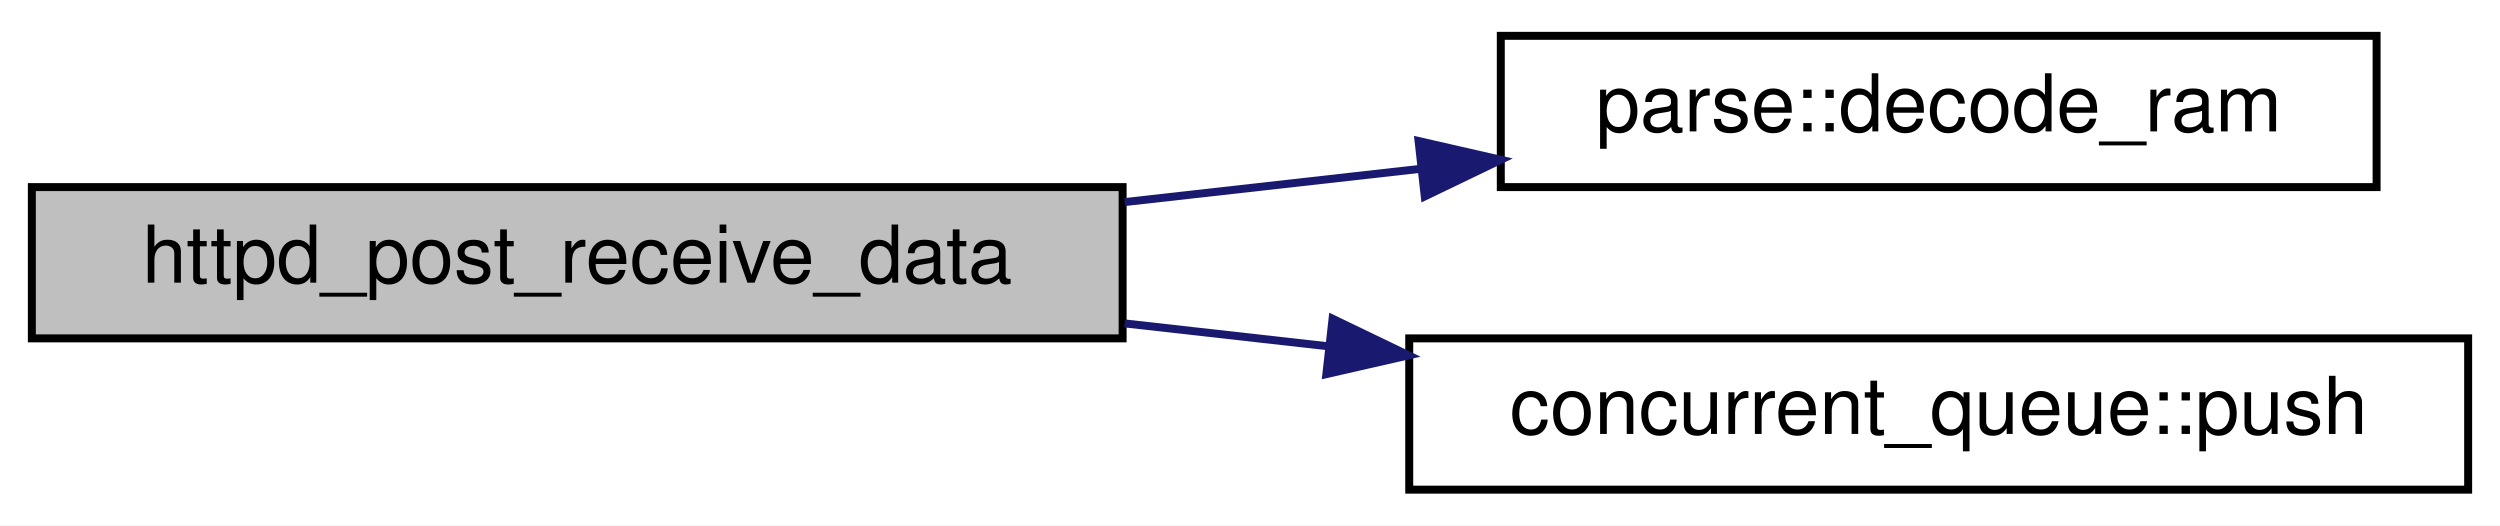
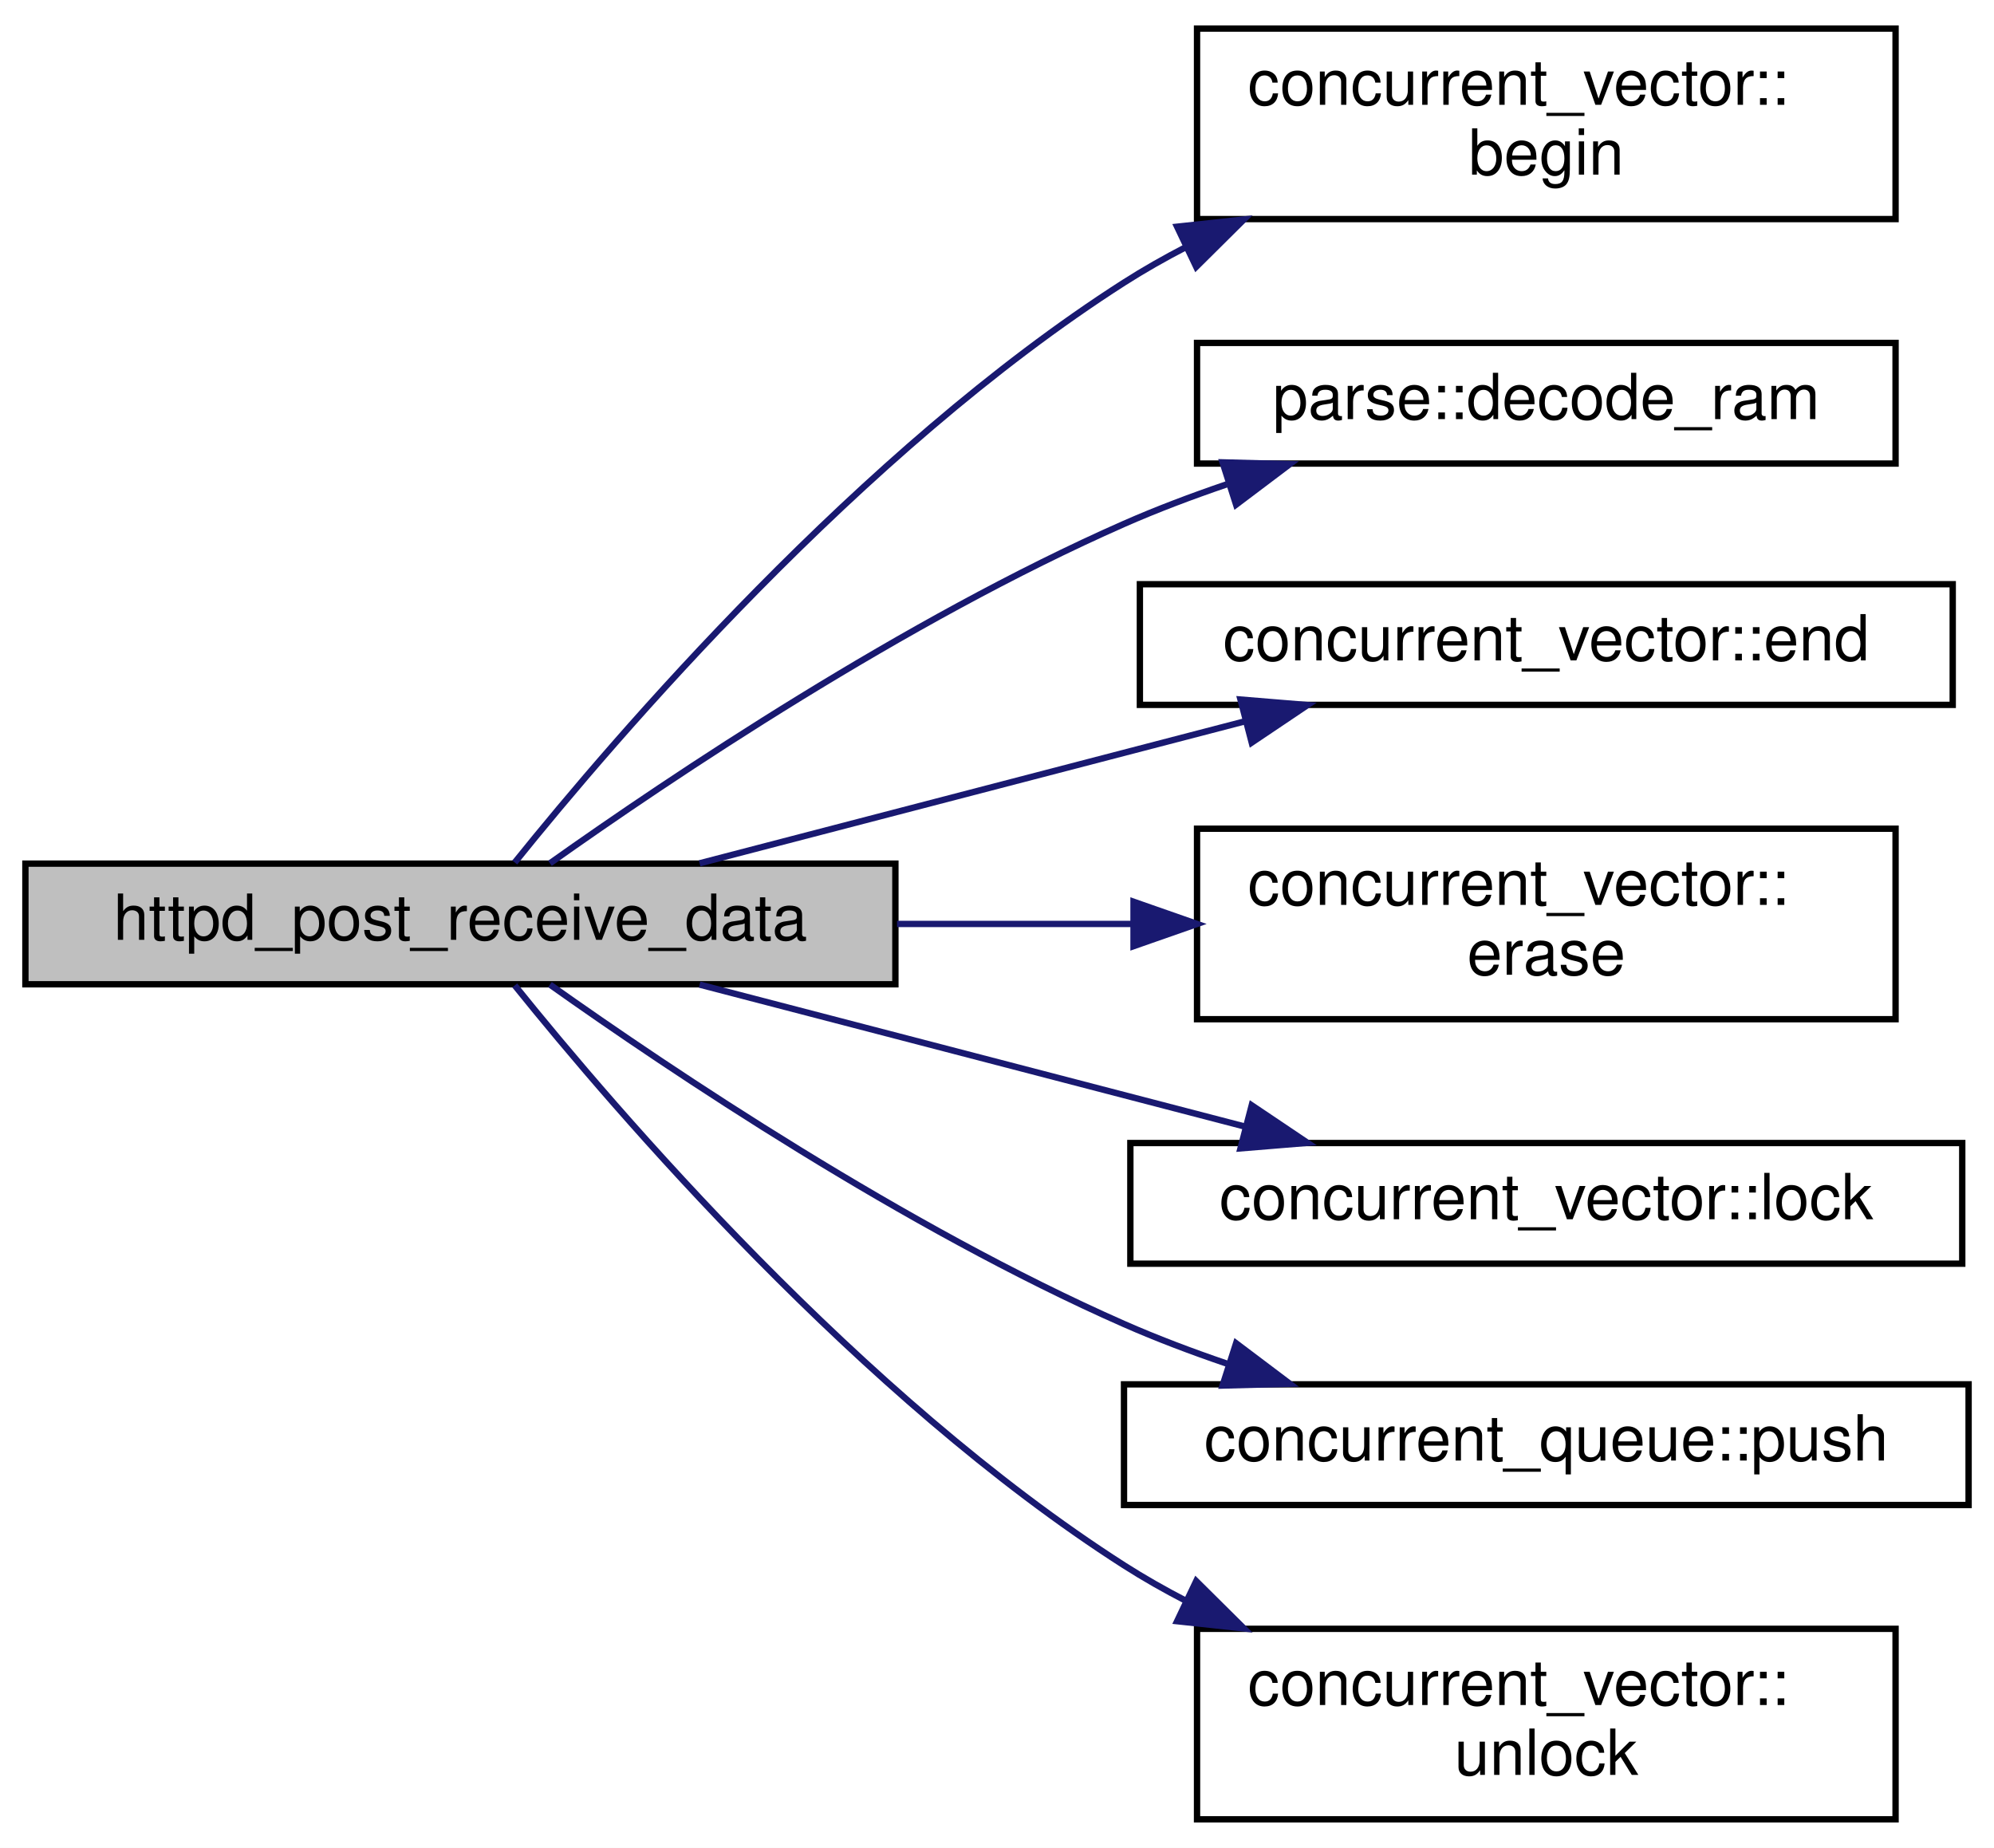
- <svg xmlns="http://www.w3.org/2000/svg" xmlns:xlink="http://www.w3.org/1999/xlink" width="314pt" height="66pt" viewBox="0.00 0.00 314.00 66.00">
-   <g id="graph0" class="graph" transform="scale(1 1) rotate(0) translate(4 62)">
-     <polygon fill="white" stroke="transparent" points="-4,4 -4,-62 310,-62 310,4 -4,4" />
+ <svg xmlns="http://www.w3.org/2000/svg" xmlns:xlink="http://www.w3.org/1999/xlink" width="314pt" height="291pt" viewBox="0.00 0.00 314.00 291.00">
+   <g id="graph0" class="graph" transform="scale(1 1) rotate(0) translate(4 287)">
+     <polygon fill="white" stroke="transparent" points="-4,4 -4,-287 310,-287 310,4 -4,4" />
    <g id="node1" class="node">
      <g id="a_node1">
        <a xlink:title=" ">
-           <polygon fill="#bfbfbf" stroke="black" points="0,-19.5 0,-38.5 137,-38.5 137,-19.5 0,-19.5" />
-           <text text-anchor="middle" x="68.5" y="-26.5" font-family="Helvetica,sans-Serif" font-size="10.00">httpd_post_receive_data</text>
+           <polygon fill="#bfbfbf" stroke="black" points="0,-132 0,-151 137,-151 137,-132 0,-132" />
+           <text text-anchor="middle" x="68.5" y="-139" font-family="Helvetica,sans-Serif" font-size="10.00">httpd_post_receive_data</text>
        </a>
      </g>
    </g>
    <g id="node2" class="node">
      <g id="a_node2">
-         <a xlink:href="namespaceparse.html#a838cb9143367db8b56b28f0ce809bb9c" target="_top" xlink:title=" ">
-           <polygon fill="white" stroke="black" points="184.5,-38.5 184.5,-57.5 294.5,-57.5 294.5,-38.5 184.5,-38.5" />
-           <text text-anchor="middle" x="239.5" y="-45.5" font-family="Helvetica,sans-Serif" font-size="10.00">parse::decode_ram</text>
+         <a xlink:href="classconcurrent__vector.html#a781554e96ab42b9e3f4972224d328d65" target="_top" xlink:title=" ">
+           <polygon fill="white" stroke="black" points="184.5,-252.5 184.5,-282.5 294.5,-282.5 294.5,-252.5 184.5,-252.5" />
+           <text text-anchor="start" x="192.5" y="-270.5" font-family="Helvetica,sans-Serif" font-size="10.00">concurrent_vector::</text>
+           <text text-anchor="middle" x="239.5" y="-259.5" font-family="Helvetica,sans-Serif" font-size="10.00">begin</text>
        </a>
      </g>
    </g>
    <g id="edge1" class="edge">
-       <path fill="none" stroke="midnightblue" d="M137.26,-36.62C149.53,-38 162.29,-39.43 174.45,-40.8" />
-       <polygon fill="midnightblue" stroke="midnightblue" points="174.17,-44.29 184.5,-41.93 174.95,-37.33 174.17,-44.29" />
+       <path fill="none" stroke="midnightblue" d="M77.06,-151.18C92.9,-170.87 131.54,-215.99 173,-242.5 176.11,-244.49 179.39,-246.35 182.77,-248.1" />
+       <polygon fill="midnightblue" stroke="midnightblue" points="181.36,-251.3 191.89,-252.44 184.37,-244.98 181.36,-251.3" />
    </g>
    <g id="node3" class="node">
      <g id="a_node3">
-         <a xlink:href="classconcurrent__queue.html#a6098253682efb5ed8930f8f60342b761" target="_top" xlink:title="Push an item onto the stack, doing an emplace_back() in the background.">
-           <polygon fill="white" stroke="black" points="173,-0.5 173,-19.5 306,-19.5 306,-0.5 173,-0.5" />
-           <text text-anchor="middle" x="239.5" y="-7.5" font-family="Helvetica,sans-Serif" font-size="10.00">concurrent_queue::push</text>
+         <a xlink:href="namespaceparse.html#a838cb9143367db8b56b28f0ce809bb9c" target="_top" xlink:title=" ">
+           <polygon fill="white" stroke="black" points="184.5,-214 184.5,-233 294.5,-233 294.5,-214 184.5,-214" />
+           <text text-anchor="middle" x="239.5" y="-221" font-family="Helvetica,sans-Serif" font-size="10.00">parse::decode_ram</text>
        </a>
      </g>
    </g>
    <g id="edge2" class="edge">
-       <path fill="none" stroke="midnightblue" d="M137.26,-21.38C145.71,-20.43 154.39,-19.46 162.95,-18.49" />
-       <polygon fill="midnightblue" stroke="midnightblue" points="163.37,-21.97 172.92,-17.37 162.59,-15.01 163.37,-21.97" />
+       <path fill="none" stroke="midnightblue" d="M82.6,-151.05C101.67,-164.58 138.54,-189.33 173,-204.5 178.15,-206.77 183.64,-208.84 189.17,-210.73" />
+       <polygon fill="midnightblue" stroke="midnightblue" points="188.52,-214.19 199.11,-213.91 190.65,-207.53 188.52,-214.19" />
+     </g>
+     <g id="node4" class="node">
+       <g id="a_node4">
+         <a xlink:href="classconcurrent__vector.html#a26e2bd5d0d65f524424e3beee4785622" target="_top" xlink:title=" ">
+           <polygon fill="white" stroke="black" points="175.5,-176 175.5,-195 303.5,-195 303.5,-176 175.5,-176" />
+           <text text-anchor="middle" x="239.5" y="-183" font-family="Helvetica,sans-Serif" font-size="10.00">concurrent_vector::end</text>
+         </a>
+       </g>
+     </g>
+     <g id="edge3" class="edge">
+       <path fill="none" stroke="midnightblue" d="M106.17,-151.05C131.31,-157.59 164.86,-166.33 191.89,-173.37" />
+       <polygon fill="midnightblue" stroke="midnightblue" points="191.34,-176.84 201.9,-175.97 193.11,-170.06 191.34,-176.84" />
+     </g>
+     <g id="node5" class="node">
+       <g id="a_node5">
+         <a xlink:href="classconcurrent__vector.html#a4816dd67e2542cd82b1facdabe477a31" target="_top" xlink:title=" ">
+           <polygon fill="white" stroke="black" points="184.5,-126.5 184.5,-156.5 294.5,-156.5 294.5,-126.5 184.5,-126.5" />
+           <text text-anchor="start" x="192.5" y="-144.5" font-family="Helvetica,sans-Serif" font-size="10.00">concurrent_vector::</text>
+           <text text-anchor="middle" x="239.5" y="-133.5" font-family="Helvetica,sans-Serif" font-size="10.00">erase</text>
+         </a>
+       </g>
+     </g>
+     <g id="edge4" class="edge">
+       <path fill="none" stroke="midnightblue" d="M137.26,-141.5C149.53,-141.5 162.29,-141.5 174.45,-141.5" />
+       <polygon fill="midnightblue" stroke="midnightblue" points="174.5,-145 184.5,-141.5 174.5,-138 174.5,-145" />
+     </g>
+     <g id="node6" class="node">
+       <g id="a_node6">
+         <a xlink:href="classconcurrent__vector.html#af99a6039a1177d9b2c4997288b974533" target="_top" xlink:title=" ">
+           <polygon fill="white" stroke="black" points="174,-88 174,-107 305,-107 305,-88 174,-88" />
+           <text text-anchor="middle" x="239.5" y="-95" font-family="Helvetica,sans-Serif" font-size="10.00">concurrent_vector::lock</text>
+         </a>
+       </g>
+     </g>
+     <g id="edge5" class="edge">
+       <path fill="none" stroke="midnightblue" d="M106.17,-131.95C131.31,-125.41 164.86,-116.67 191.89,-109.63" />
+       <polygon fill="midnightblue" stroke="midnightblue" points="193.11,-112.94 201.9,-107.03 191.34,-106.16 193.11,-112.94" />
+     </g>
+     <g id="node7" class="node">
+       <g id="a_node7">
+         <a xlink:href="classconcurrent__queue.html#a6098253682efb5ed8930f8f60342b761" target="_top" xlink:title="Push an item onto the stack, doing an emplace_back() in the background.">
+           <polygon fill="white" stroke="black" points="173,-50 173,-69 306,-69 306,-50 173,-50" />
+           <text text-anchor="middle" x="239.5" y="-57" font-family="Helvetica,sans-Serif" font-size="10.00">concurrent_queue::push</text>
+         </a>
+       </g>
+     </g>
+     <g id="edge6" class="edge">
+       <path fill="none" stroke="midnightblue" d="M82.6,-131.95C101.67,-118.42 138.54,-93.67 173,-78.5 178.15,-76.23 183.64,-74.16 189.17,-72.27" />
+       <polygon fill="midnightblue" stroke="midnightblue" points="190.65,-75.47 199.11,-69.09 188.52,-68.81 190.65,-75.47" />
+     </g>
+     <g id="node8" class="node">
+       <g id="a_node8">
+         <a xlink:href="classconcurrent__vector.html#a490a93f96b5be4920dd9999fbd263f3c" target="_top" xlink:title=" ">
+           <polygon fill="white" stroke="black" points="184.5,-0.5 184.5,-30.5 294.5,-30.5 294.5,-0.5 184.5,-0.5" />
+           <text text-anchor="start" x="192.5" y="-18.5" font-family="Helvetica,sans-Serif" font-size="10.00">concurrent_vector::</text>
+           <text text-anchor="middle" x="239.5" y="-7.5" font-family="Helvetica,sans-Serif" font-size="10.00">unlock</text>
+         </a>
+       </g>
+     </g>
+     <g id="edge7" class="edge">
+       <path fill="none" stroke="midnightblue" d="M77.06,-131.82C92.9,-112.13 131.54,-67.01 173,-40.5 176.11,-38.51 179.39,-36.65 182.77,-34.9" />
+       <polygon fill="midnightblue" stroke="midnightblue" points="184.37,-38.02 191.89,-30.56 181.36,-31.7 184.37,-38.02" />
    </g>
  </g>
</svg>
